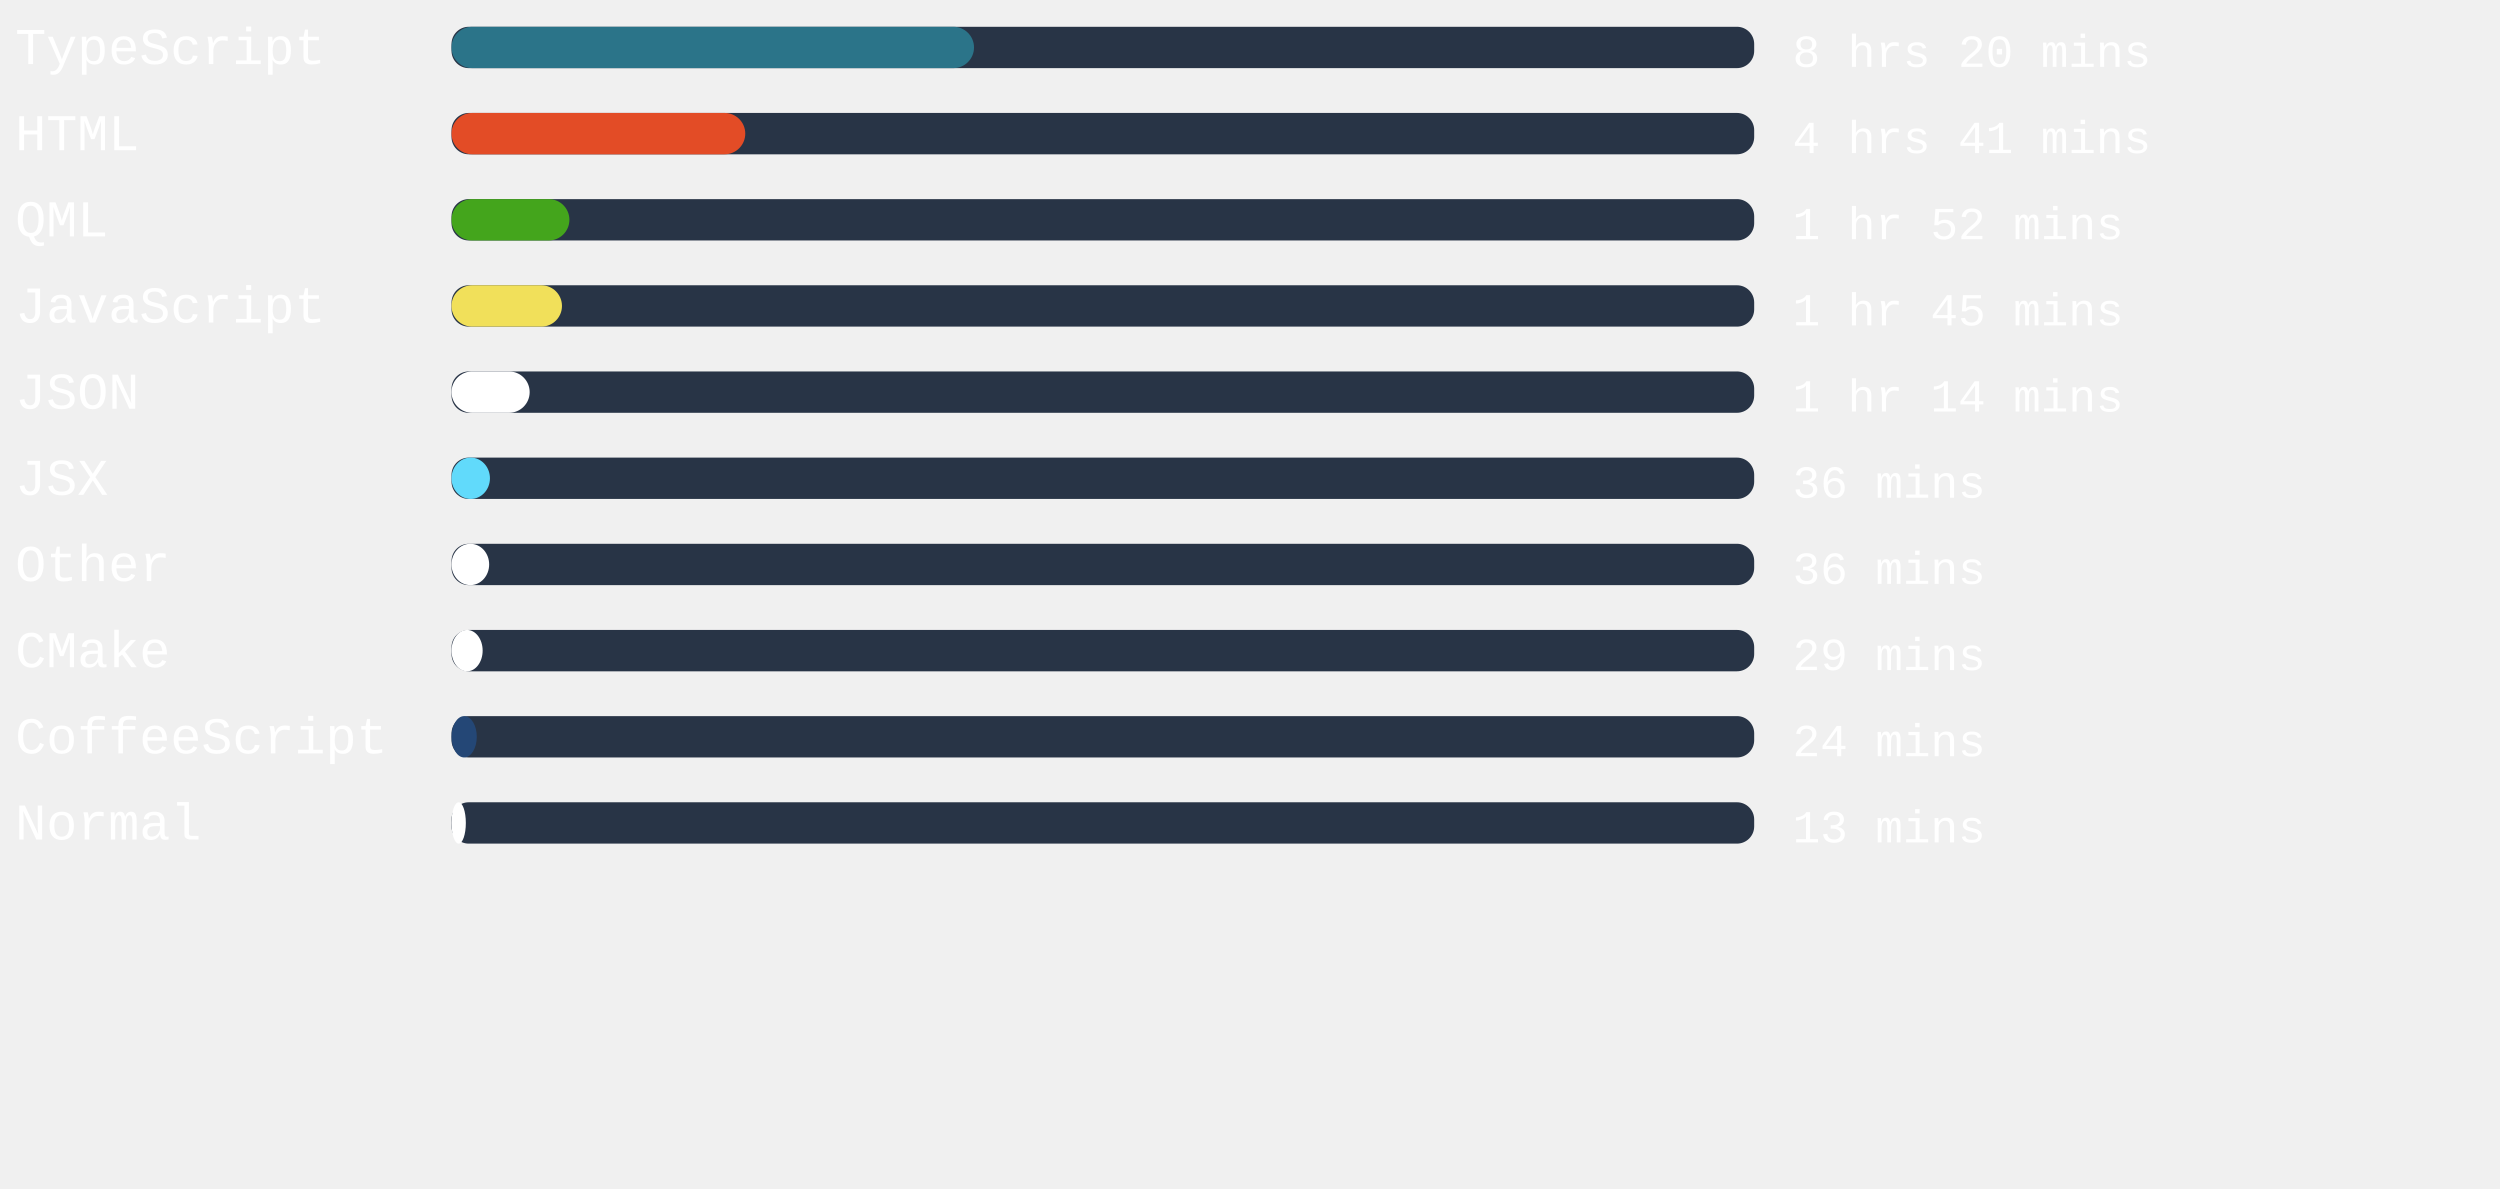
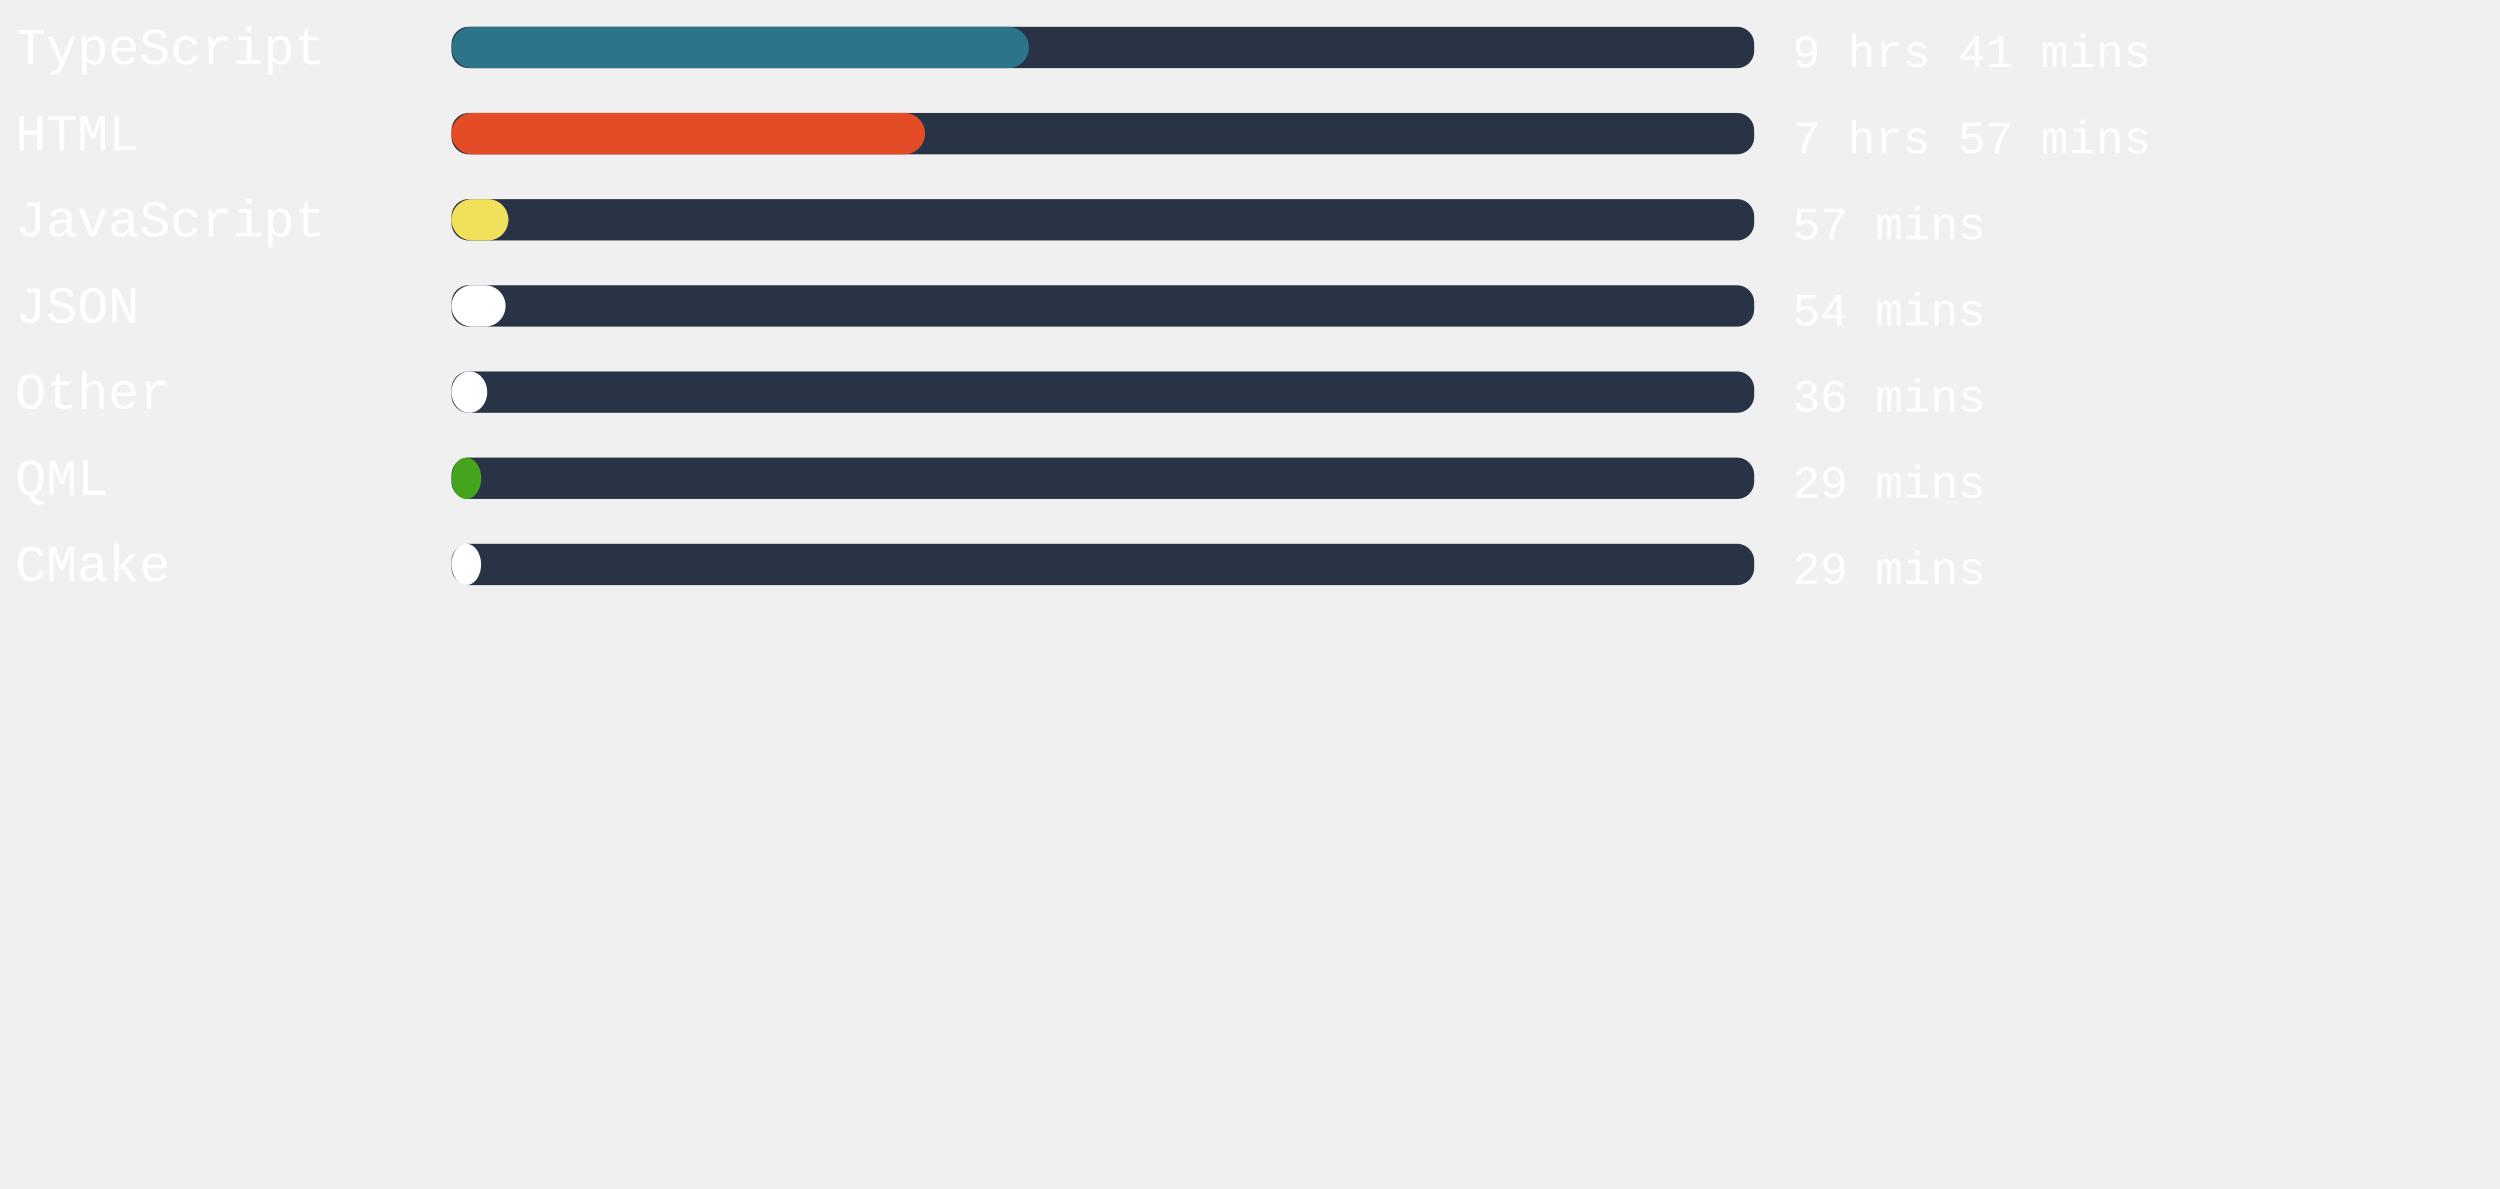
<svg xmlns="http://www.w3.org/2000/svg" width="471mm" height="224mm" viewBox="0 0 725.34 220.12" id="svg6" style="fill:none" version="1.1">
  <defs id="defs143" />
  <rect x="131" width="377.953" height="12" rx="5.006" id="rect2" y="-54.652" style="fill:#283446;stroke-width:0.913" />
-   <rect x="131" width="151.597" height="12" rx="6" id="rect4" y="-54.652" style="fill:#2b7489" />
+   <rect x="131" width="167.509" height="12" rx="6" id="rect4" y="-54.652" style="fill:#2b7489" />
  <text xml:space="preserve" style="font-style:normal;font-weight:normal;font-size:40px;line-height:1.25;font-family:sans-serif;letter-spacing:0px;word-spacing:0px;fill:#ffffff;fill-opacity:1;stroke:none" x="4.41" y="-43.838" id="text824">
    <tspan id="tspan822" x="4.41" y="-43.838" style="font-style:normal;font-variant:normal;font-weight:normal;font-stretch:normal;font-size:15px;font-family:'Courier New', Courier, monospace;-inkscape-font-specification:'Courier New, Courier, monospace'">TypeScript</tspan>
  </text>
  <text xml:space="preserve" style="font-style:normal;font-weight:normal;font-size:40px;line-height:1.25;font-family:sans-serif;letter-spacing:0px;word-spacing:0px;fill:#ffffff;fill-opacity:1;stroke:none" x="520.107" y="-43.014" id="text824-3">
-     <tspan id="tspan822-6" x="520.107" y="-43.014" style="font-style:normal;font-variant:normal;font-weight:normal;font-stretch:normal;font-size:13.333px;font-family:'Courier New', Courier, monospace;-inkscape-font-specification:'Courier New, Courier, monospace'">8 hrs 20 mins</tspan>
+     <tspan id="tspan822-6" x="520.107" y="-43.014" style="font-style:normal;font-variant:normal;font-weight:normal;font-stretch:normal;font-size:13.333px;font-family:'Courier New', Courier, monospace;-inkscape-font-specification:'Courier New, Courier, monospace'">9 hrs 41 mins</tspan>
  </text>
,
<rect x="131" width="377.953" height="12" rx="5.006" id="rect2" y="-29.652" style="fill:#283446;stroke-width:0.913" />
-   <rect x="131" width="85.228" height="12" rx="6" id="rect4" y="-29.652" style="fill:#e34c26" />
+   <rect x="131" width="137.386" height="12" rx="6" id="rect4" y="-29.652" style="fill:#e34c26" />
  <text xml:space="preserve" style="font-style:normal;font-weight:normal;font-size:40px;line-height:1.25;font-family:sans-serif;letter-spacing:0px;word-spacing:0px;fill:#ffffff;fill-opacity:1;stroke:none" x="4.41" y="-18.838" id="text824">
    <tspan id="tspan822" x="4.41" y="-18.838" style="font-style:normal;font-variant:normal;font-weight:normal;font-stretch:normal;font-size:15px;font-family:'Courier New', Courier, monospace;-inkscape-font-specification:'Courier New, Courier, monospace'">HTML</tspan>
  </text>
  <text xml:space="preserve" style="font-style:normal;font-weight:normal;font-size:40px;line-height:1.25;font-family:sans-serif;letter-spacing:0px;word-spacing:0px;fill:#ffffff;fill-opacity:1;stroke:none" x="520.107" y="-18.014" id="text824-3">
-     <tspan id="tspan822-6" x="520.107" y="-18.014" style="font-style:normal;font-variant:normal;font-weight:normal;font-stretch:normal;font-size:13.333px;font-family:'Courier New', Courier, monospace;-inkscape-font-specification:'Courier New, Courier, monospace'">4 hrs 41 mins</tspan>
+     <tspan id="tspan822-6" x="520.107" y="-18.014" style="font-style:normal;font-variant:normal;font-weight:normal;font-stretch:normal;font-size:13.333px;font-family:'Courier New', Courier, monospace;-inkscape-font-specification:'Courier New, Courier, monospace'">7 hrs 57 mins</tspan>
  </text>
,
<rect x="131" width="377.953" height="12" rx="5.006" id="rect2" y="-4.652" style="fill:#283446;stroke-width:0.913" />
-   <rect x="131" width="34.205" height="12" rx="6" id="rect4" y="-4.652" style="fill:#44a51c" />
+   <rect x="131" width="16.517" height="12" rx="6" id="rect4" y="-4.652" style="fill:#f1e05a" />
  <text xml:space="preserve" style="font-style:normal;font-weight:normal;font-size:40px;line-height:1.25;font-family:sans-serif;letter-spacing:0px;word-spacing:0px;fill:#ffffff;fill-opacity:1;stroke:none" x="4.41" y="6.162" id="text824">
-     <tspan id="tspan822" x="4.41" y="6.162" style="font-style:normal;font-variant:normal;font-weight:normal;font-stretch:normal;font-size:15px;font-family:'Courier New', Courier, monospace;-inkscape-font-specification:'Courier New, Courier, monospace'">QML</tspan>
+     <tspan id="tspan822" x="4.41" y="6.162" style="font-style:normal;font-variant:normal;font-weight:normal;font-stretch:normal;font-size:15px;font-family:'Courier New', Courier, monospace;-inkscape-font-specification:'Courier New, Courier, monospace'">JavaScript</tspan>
  </text>
  <text xml:space="preserve" style="font-style:normal;font-weight:normal;font-size:40px;line-height:1.25;font-family:sans-serif;letter-spacing:0px;word-spacing:0px;fill:#ffffff;fill-opacity:1;stroke:none" x="520.107" y="6.986" id="text824-3">
-     <tspan id="tspan822-6" x="520.107" y="6.986" style="font-style:normal;font-variant:normal;font-weight:normal;font-stretch:normal;font-size:13.333px;font-family:'Courier New', Courier, monospace;-inkscape-font-specification:'Courier New, Courier, monospace'">1 hr 52 mins</tspan>
+     <tspan id="tspan822-6" x="520.107" y="6.986" style="font-style:normal;font-variant:normal;font-weight:normal;font-stretch:normal;font-size:13.333px;font-family:'Courier New', Courier, monospace;-inkscape-font-specification:'Courier New, Courier, monospace'">57 mins</tspan>
  </text>
,
<rect x="131" width="377.953" height="12" rx="5.006" id="rect2" y="20.348" style="fill:#283446;stroke-width:0.913" />
-   <rect x="131" width="32.05" height="12" rx="6" id="rect4" y="20.348" style="fill:#f1e05a" />
+   <rect x="131" width="15.685" height="12" rx="6" id="rect4" y="20.348" style="fill:#ffffff" />
  <text xml:space="preserve" style="font-style:normal;font-weight:normal;font-size:40px;line-height:1.25;font-family:sans-serif;letter-spacing:0px;word-spacing:0px;fill:#ffffff;fill-opacity:1;stroke:none" x="4.41" y="31.162" id="text824">
-     <tspan id="tspan822" x="4.41" y="31.162" style="font-style:normal;font-variant:normal;font-weight:normal;font-stretch:normal;font-size:15px;font-family:'Courier New', Courier, monospace;-inkscape-font-specification:'Courier New, Courier, monospace'">JavaScript</tspan>
+     <tspan id="tspan822" x="4.41" y="31.162" style="font-style:normal;font-variant:normal;font-weight:normal;font-stretch:normal;font-size:15px;font-family:'Courier New', Courier, monospace;-inkscape-font-specification:'Courier New, Courier, monospace'">JSON</tspan>
  </text>
  <text xml:space="preserve" style="font-style:normal;font-weight:normal;font-size:40px;line-height:1.25;font-family:sans-serif;letter-spacing:0px;word-spacing:0px;fill:#ffffff;fill-opacity:1;stroke:none" x="520.107" y="31.986" id="text824-3">
-     <tspan id="tspan822-6" x="520.107" y="31.986" style="font-style:normal;font-variant:normal;font-weight:normal;font-stretch:normal;font-size:13.333px;font-family:'Courier New', Courier, monospace;-inkscape-font-specification:'Courier New, Courier, monospace'">1 hr 45 mins</tspan>
+     <tspan id="tspan822-6" x="520.107" y="31.986" style="font-style:normal;font-variant:normal;font-weight:normal;font-stretch:normal;font-size:13.333px;font-family:'Courier New', Courier, monospace;-inkscape-font-specification:'Courier New, Courier, monospace'">54 mins</tspan>
  </text>
,
<rect x="131" width="377.953" height="12" rx="5.006" id="rect2" y="45.348" style="fill:#283446;stroke-width:0.913" />
-   <rect x="131" width="22.677" height="12" rx="6" id="rect4" y="45.348" style="fill:#ffffff" />
+   <rect x="131" width="10.356" height="12" rx="6" id="rect4" y="45.348" style="fill:#ffffff" />
  <text xml:space="preserve" style="font-style:normal;font-weight:normal;font-size:40px;line-height:1.25;font-family:sans-serif;letter-spacing:0px;word-spacing:0px;fill:#ffffff;fill-opacity:1;stroke:none" x="4.41" y="56.162" id="text824">
-     <tspan id="tspan822" x="4.41" y="56.162" style="font-style:normal;font-variant:normal;font-weight:normal;font-stretch:normal;font-size:15px;font-family:'Courier New', Courier, monospace;-inkscape-font-specification:'Courier New, Courier, monospace'">JSON</tspan>
+     <tspan id="tspan822" x="4.41" y="56.162" style="font-style:normal;font-variant:normal;font-weight:normal;font-stretch:normal;font-size:15px;font-family:'Courier New', Courier, monospace;-inkscape-font-specification:'Courier New, Courier, monospace'">Other</tspan>
  </text>
  <text xml:space="preserve" style="font-style:normal;font-weight:normal;font-size:40px;line-height:1.25;font-family:sans-serif;letter-spacing:0px;word-spacing:0px;fill:#ffffff;fill-opacity:1;stroke:none" x="520.107" y="56.986" id="text824-3">
-     <tspan id="tspan822-6" x="520.107" y="56.986" style="font-style:normal;font-variant:normal;font-weight:normal;font-stretch:normal;font-size:13.333px;font-family:'Courier New', Courier, monospace;-inkscape-font-specification:'Courier New, Courier, monospace'">1 hr 14 mins</tspan>
+     <tspan id="tspan822-6" x="520.107" y="56.986" style="font-style:normal;font-variant:normal;font-weight:normal;font-stretch:normal;font-size:13.333px;font-family:'Courier New', Courier, monospace;-inkscape-font-specification:'Courier New, Courier, monospace'">36 mins</tspan>
  </text>
,
<rect x="131" width="377.953" height="12" rx="5.006" id="rect2" y="70.348" style="fill:#283446;stroke-width:0.913" />
-   <rect x="131" width="11.15" height="12" rx="6" id="rect4" y="70.348" style="fill:#61dafb" />
+   <rect x="131" width="8.617" height="12" rx="6" id="rect4" y="70.348" style="fill:#44a51c" />
  <text xml:space="preserve" style="font-style:normal;font-weight:normal;font-size:40px;line-height:1.25;font-family:sans-serif;letter-spacing:0px;word-spacing:0px;fill:#ffffff;fill-opacity:1;stroke:none" x="4.41" y="81.162" id="text824">
-     <tspan id="tspan822" x="4.41" y="81.162" style="font-style:normal;font-variant:normal;font-weight:normal;font-stretch:normal;font-size:15px;font-family:'Courier New', Courier, monospace;-inkscape-font-specification:'Courier New, Courier, monospace'">JSX</tspan>
+     <tspan id="tspan822" x="4.41" y="81.162" style="font-style:normal;font-variant:normal;font-weight:normal;font-stretch:normal;font-size:15px;font-family:'Courier New', Courier, monospace;-inkscape-font-specification:'Courier New, Courier, monospace'">QML</tspan>
  </text>
  <text xml:space="preserve" style="font-style:normal;font-weight:normal;font-size:40px;line-height:1.25;font-family:sans-serif;letter-spacing:0px;word-spacing:0px;fill:#ffffff;fill-opacity:1;stroke:none" x="520.107" y="81.986" id="text824-3">
-     <tspan id="tspan822-6" x="520.107" y="81.986" style="font-style:normal;font-variant:normal;font-weight:normal;font-stretch:normal;font-size:13.333px;font-family:'Courier New', Courier, monospace;-inkscape-font-specification:'Courier New, Courier, monospace'">36 mins</tspan>
+     <tspan id="tspan822-6" x="520.107" y="81.986" style="font-style:normal;font-variant:normal;font-weight:normal;font-stretch:normal;font-size:13.333px;font-family:'Courier New', Courier, monospace;-inkscape-font-specification:'Courier New, Courier, monospace'">29 mins</tspan>
  </text>
,
<rect x="131" width="377.953" height="12" rx="5.006" id="rect2" y="95.348" style="fill:#283446;stroke-width:0.913" />
-   <rect x="131" width="10.923" height="12" rx="6" id="rect4" y="95.348" style="fill:#ffffff" />
+   <rect x="131" width="8.58" height="12" rx="6" id="rect4" y="95.348" style="fill:#ffffff" />
  <text xml:space="preserve" style="font-style:normal;font-weight:normal;font-size:40px;line-height:1.25;font-family:sans-serif;letter-spacing:0px;word-spacing:0px;fill:#ffffff;fill-opacity:1;stroke:none" x="4.41" y="106.162" id="text824">
-     <tspan id="tspan822" x="4.41" y="106.162" style="font-style:normal;font-variant:normal;font-weight:normal;font-stretch:normal;font-size:15px;font-family:'Courier New', Courier, monospace;-inkscape-font-specification:'Courier New, Courier, monospace'">Other</tspan>
+     <tspan id="tspan822" x="4.41" y="106.162" style="font-style:normal;font-variant:normal;font-weight:normal;font-stretch:normal;font-size:15px;font-family:'Courier New', Courier, monospace;-inkscape-font-specification:'Courier New, Courier, monospace'">CMake</tspan>
  </text>
  <text xml:space="preserve" style="font-style:normal;font-weight:normal;font-size:40px;line-height:1.25;font-family:sans-serif;letter-spacing:0px;word-spacing:0px;fill:#ffffff;fill-opacity:1;stroke:none" x="520.107" y="106.986" id="text824-3">
-     <tspan id="tspan822-6" x="520.107" y="106.986" style="font-style:normal;font-variant:normal;font-weight:normal;font-stretch:normal;font-size:13.333px;font-family:'Courier New', Courier, monospace;-inkscape-font-specification:'Courier New, Courier, monospace'">36 mins</tspan>
-   </text>
- ,
- <rect x="131" width="377.953" height="12" rx="5.006" id="rect2" y="120.348" style="fill:#283446;stroke-width:0.913" />
-   <rect x="131" width="9.033" height="12" rx="6" id="rect4" y="120.348" style="fill:#ffffff" />
-   <text xml:space="preserve" style="font-style:normal;font-weight:normal;font-size:40px;line-height:1.25;font-family:sans-serif;letter-spacing:0px;word-spacing:0px;fill:#ffffff;fill-opacity:1;stroke:none" x="4.41" y="131.162" id="text824">
-     <tspan id="tspan822" x="4.41" y="131.162" style="font-style:normal;font-variant:normal;font-weight:normal;font-stretch:normal;font-size:15px;font-family:'Courier New', Courier, monospace;-inkscape-font-specification:'Courier New, Courier, monospace'">CMake</tspan>
-   </text>
-   <text xml:space="preserve" style="font-style:normal;font-weight:normal;font-size:40px;line-height:1.25;font-family:sans-serif;letter-spacing:0px;word-spacing:0px;fill:#ffffff;fill-opacity:1;stroke:none" x="520.107" y="131.986" id="text824-3">
-     <tspan id="tspan822-6" x="520.107" y="131.986" style="font-style:normal;font-variant:normal;font-weight:normal;font-stretch:normal;font-size:13.333px;font-family:'Courier New', Courier, monospace;-inkscape-font-specification:'Courier New, Courier, monospace'">29 mins</tspan>
-   </text>
- ,
- <rect x="131" width="377.953" height="12" rx="5.006" id="rect2" y="145.348" style="fill:#283446;stroke-width:0.913" />
-   <rect x="131" width="7.332" height="12" rx="6" id="rect4" y="145.348" style="fill:#244776" />
-   <text xml:space="preserve" style="font-style:normal;font-weight:normal;font-size:40px;line-height:1.25;font-family:sans-serif;letter-spacing:0px;word-spacing:0px;fill:#ffffff;fill-opacity:1;stroke:none" x="4.41" y="156.162" id="text824">
-     <tspan id="tspan822" x="4.41" y="156.162" style="font-style:normal;font-variant:normal;font-weight:normal;font-stretch:normal;font-size:15px;font-family:'Courier New', Courier, monospace;-inkscape-font-specification:'Courier New, Courier, monospace'">CoffeeScript</tspan>
-   </text>
-   <text xml:space="preserve" style="font-style:normal;font-weight:normal;font-size:40px;line-height:1.25;font-family:sans-serif;letter-spacing:0px;word-spacing:0px;fill:#ffffff;fill-opacity:1;stroke:none" x="520.107" y="156.986" id="text824-3">
-     <tspan id="tspan822-6" x="520.107" y="156.986" style="font-style:normal;font-variant:normal;font-weight:normal;font-stretch:normal;font-size:13.333px;font-family:'Courier New', Courier, monospace;-inkscape-font-specification:'Courier New, Courier, monospace'">24 mins</tspan>
-   </text>
- ,
- <rect x="131" width="377.953" height="12" rx="5.006" id="rect2" y="170.348" style="fill:#283446;stroke-width:0.913" />
-   <rect x="131" width="4.157" height="12" rx="6" id="rect4" y="170.348" style="fill:#ffffff" />
-   <text xml:space="preserve" style="font-style:normal;font-weight:normal;font-size:40px;line-height:1.25;font-family:sans-serif;letter-spacing:0px;word-spacing:0px;fill:#ffffff;fill-opacity:1;stroke:none" x="4.41" y="181.162" id="text824">
-     <tspan id="tspan822" x="4.41" y="181.162" style="font-style:normal;font-variant:normal;font-weight:normal;font-stretch:normal;font-size:15px;font-family:'Courier New', Courier, monospace;-inkscape-font-specification:'Courier New, Courier, monospace'">Normal</tspan>
-   </text>
-   <text xml:space="preserve" style="font-style:normal;font-weight:normal;font-size:40px;line-height:1.25;font-family:sans-serif;letter-spacing:0px;word-spacing:0px;fill:#ffffff;fill-opacity:1;stroke:none" x="520.107" y="181.986" id="text824-3">
-     <tspan id="tspan822-6" x="520.107" y="181.986" style="font-style:normal;font-variant:normal;font-weight:normal;font-stretch:normal;font-size:13.333px;font-family:'Courier New', Courier, monospace;-inkscape-font-specification:'Courier New, Courier, monospace'">13 mins</tspan>
+     <tspan id="tspan822-6" x="520.107" y="106.986" style="font-style:normal;font-variant:normal;font-weight:normal;font-stretch:normal;font-size:13.333px;font-family:'Courier New', Courier, monospace;-inkscape-font-specification:'Courier New, Courier, monospace'">29 mins</tspan>
  </text>
</svg>
